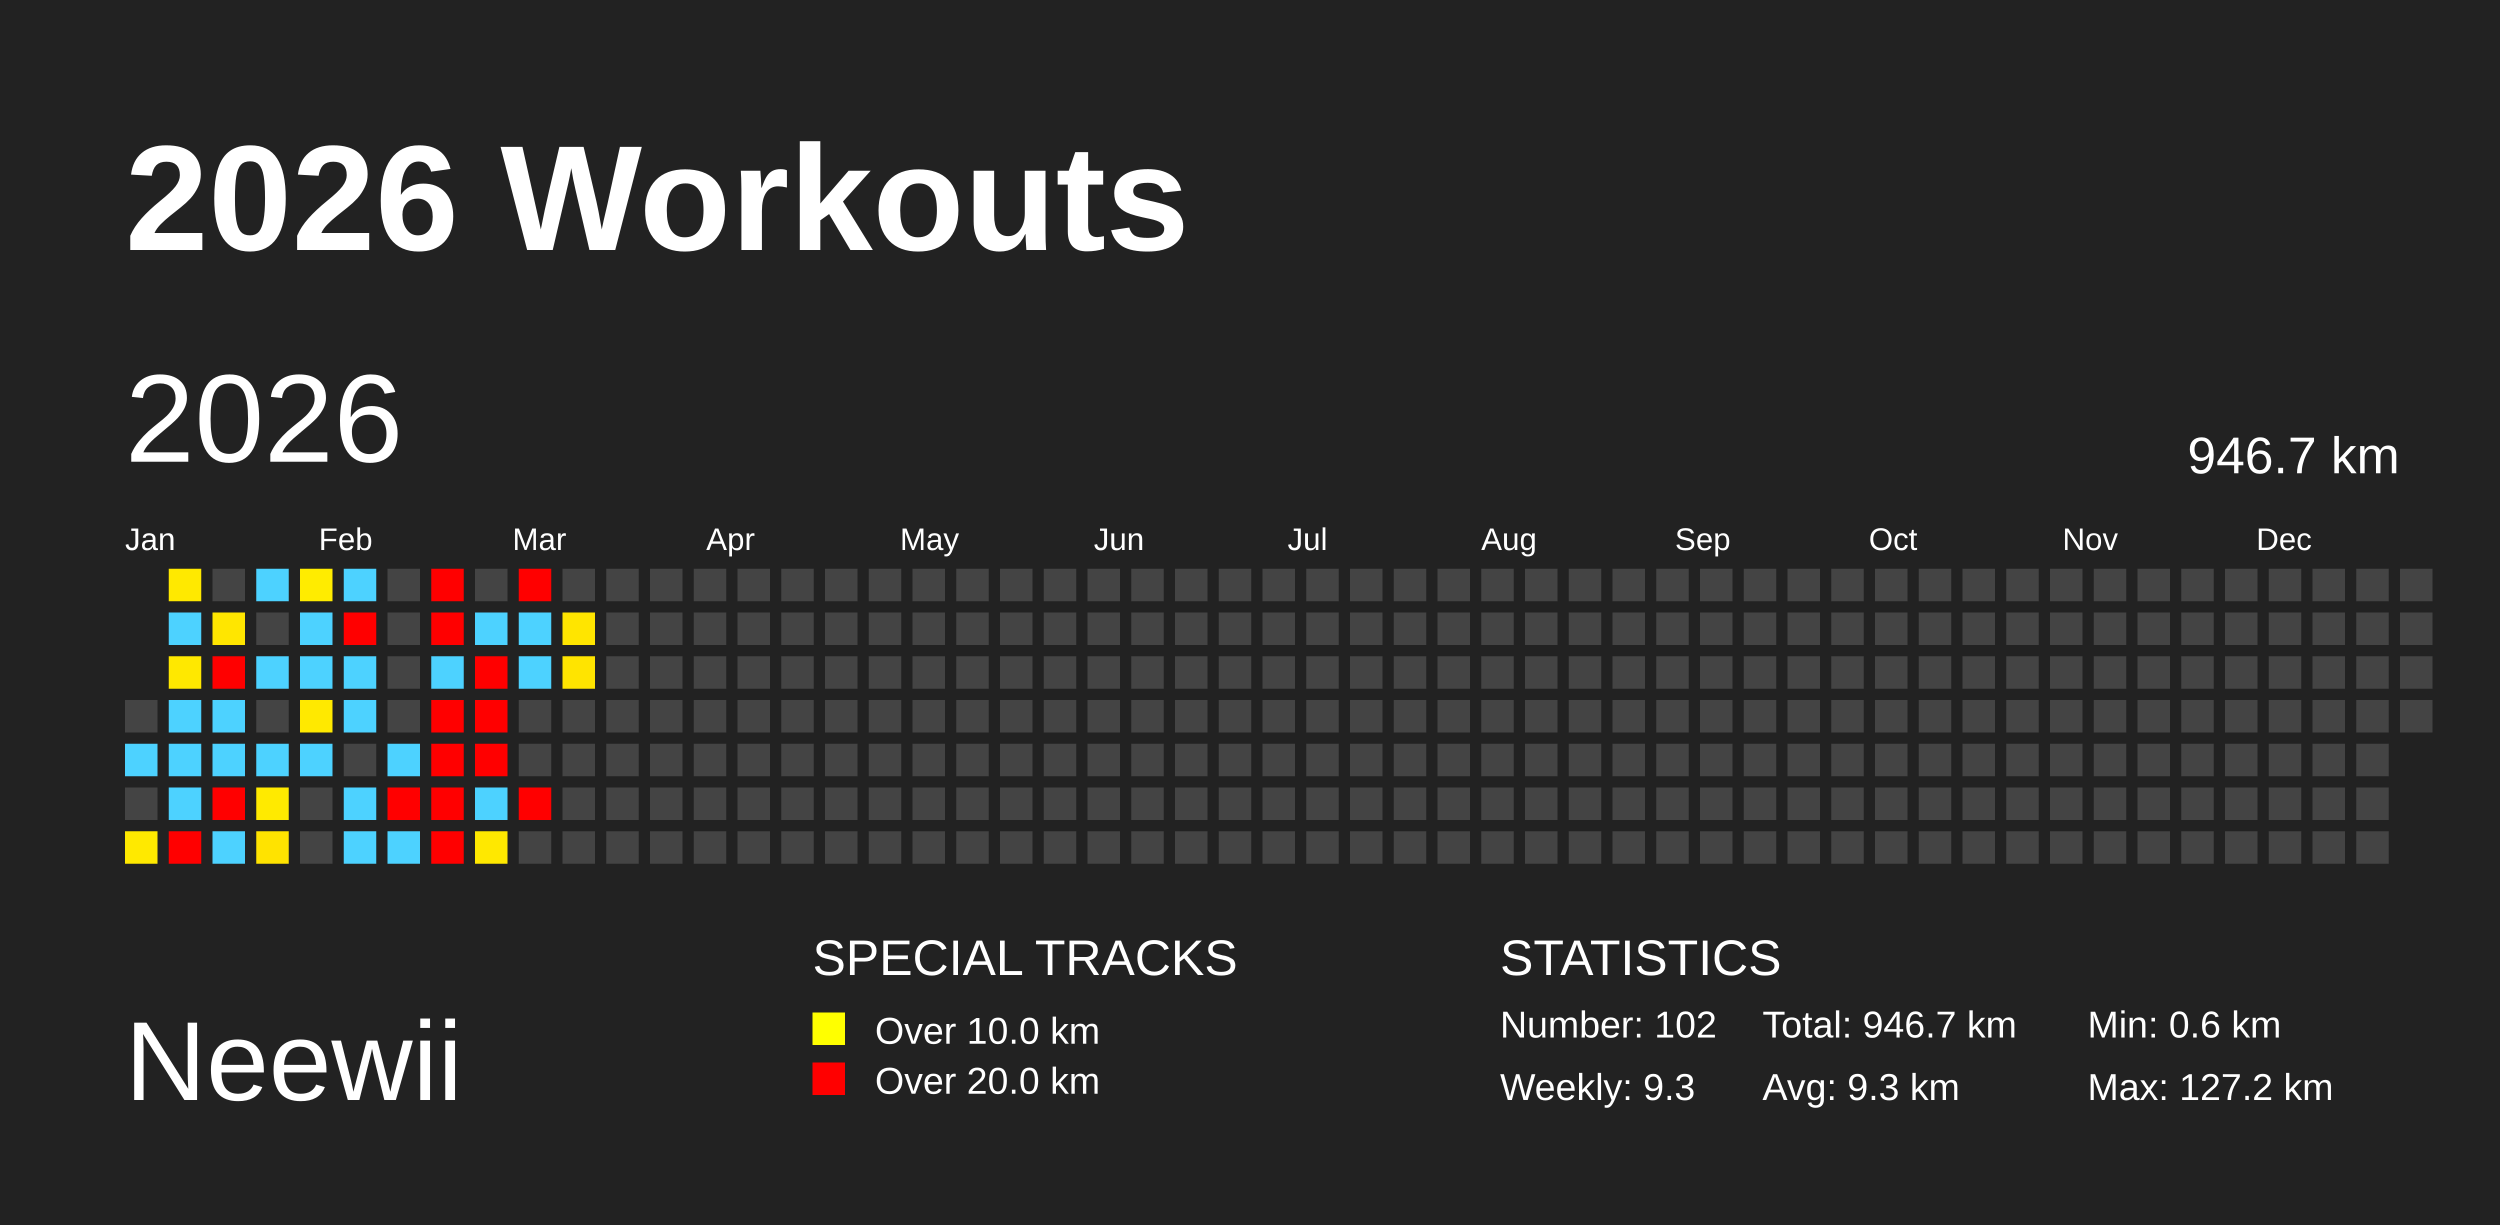
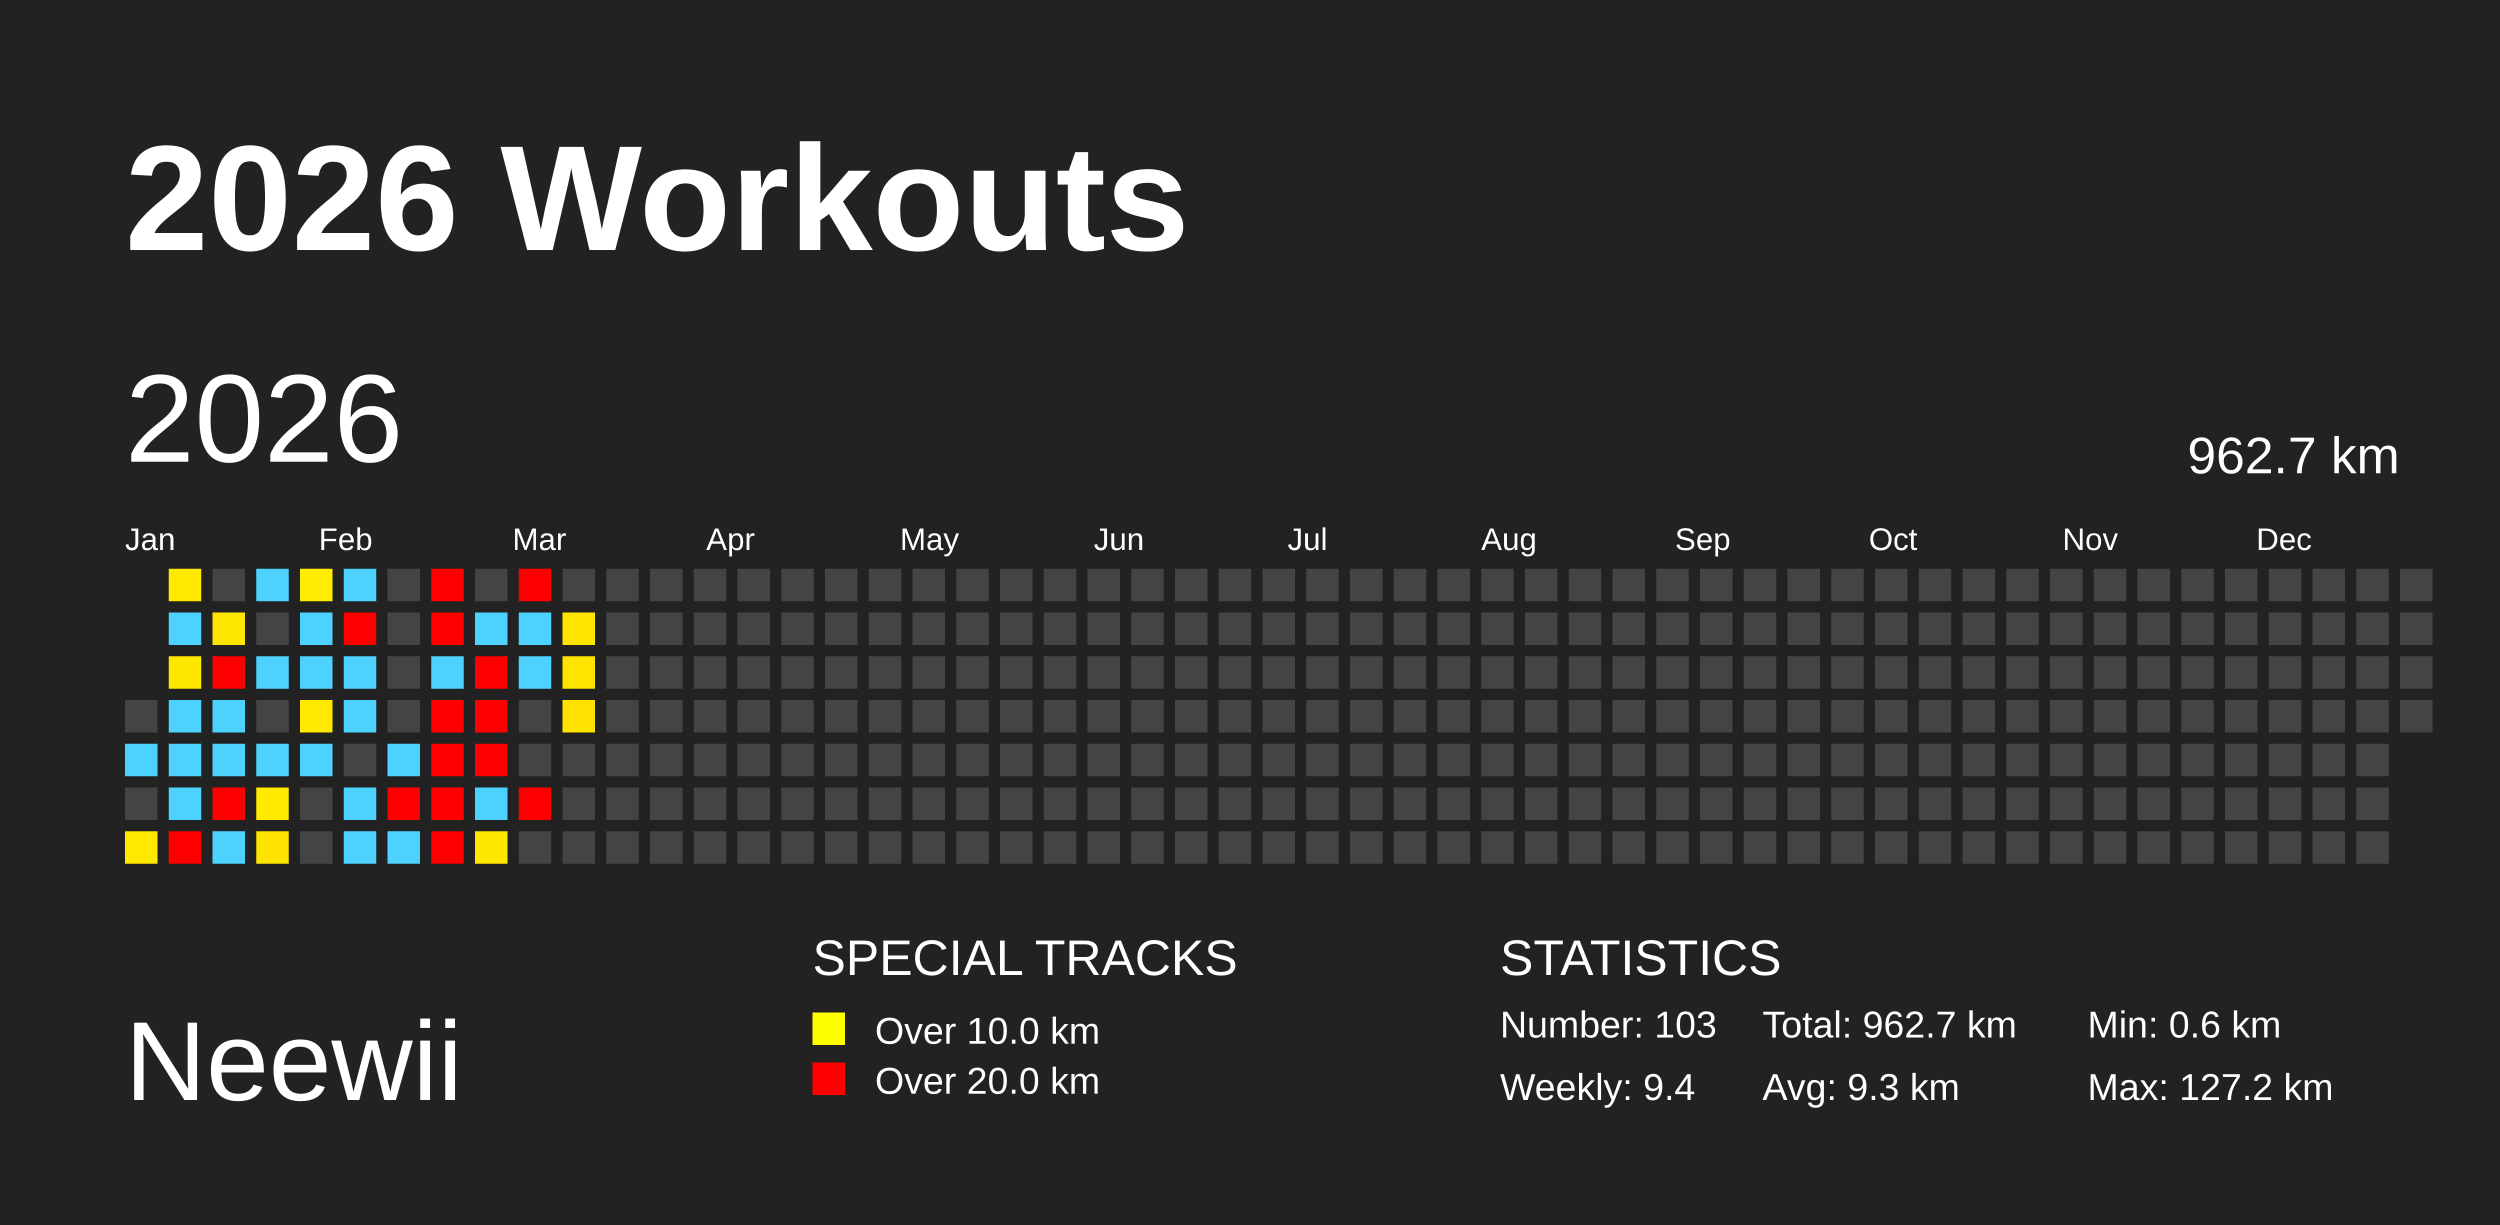
<svg xmlns="http://www.w3.org/2000/svg" baseProfile="full" height="98mm" version="1.1" viewBox="0,0,200,98" width="200mm">
  <defs />
  <rect fill="#222222" height="98" width="200" x="0" y="0" />
  <text fill="#FFFFFF" style="font-size:12px; font-family:Arial; font-weight:bold;" x="10" y="20">2026 Workouts</text>
  <text fill="#FFFFFF" style="font-size:9px; font-family:Arial" x="10" y="88">Neewii</text>
  <text fill="#FFFFFF" style="font-size:4px; font-family:Arial" x="65" y="78">SPECIAL TRACKS</text>
  <rect fill="yellow" height="2.6" width="2.6" x="65" y="81" />
  <text fill="#FFFFFF" style="font-size:3px; font-family:Arial" x="70" y="83.5">Over 10.0 km</text>
  <rect fill="red" height="2.6" width="2.6" x="65" y="85" />
  <text fill="#FFFFFF" style="font-size:3px; font-family:Arial" x="70" y="87.5">Over 20.0 km</text>
  <text fill="#FFFFFF" style="font-size:4px; font-family:Arial" x="120" y="78">STATISTICS</text>
-   <text fill="#FFFFFF" style="font-size:3px; font-family:Arial" x="120" y="83">Number: 102</text>
-   <text fill="#FFFFFF" style="font-size:3px; font-family:Arial" x="120" y="88">Weekly: 9.3</text>
-   <text fill="#FFFFFF" style="font-size:3px; font-family:Arial" x="141" y="83">Total: 946.7 km</text>
+   <text fill="#FFFFFF" style="font-size:3px; font-family:Arial" x="120" y="83">Number: 103</text>
+   <text fill="#FFFFFF" style="font-size:3px; font-family:Arial" x="120" y="88">Weekly: 9.4</text>
+   <text fill="#FFFFFF" style="font-size:3px; font-family:Arial" x="141" y="83">Total: 962.7 km</text>
  <text fill="#FFFFFF" style="font-size:3px; font-family:Arial" x="141" y="88">Avg: 9.3 km</text>
  <text fill="#FFFFFF" style="font-size:3px; font-family:Arial" x="167" y="83">Min: 0.6 km</text>
  <text fill="#FFFFFF" style="font-size:3px; font-family:Arial" x="167" y="88">Max: 127.2 km</text>
  <text dominant-baseline="hanging" fill="#FFFFFF" style="font-size:10.0px; font-family:Arial;" x="10" y="30">2026</text>
-   <text dominant-baseline="hanging" fill="#FFFFFF" style="font-size:4.125px; font-family:Arial;" x="175" y="35">946.7 km</text>
+   <text dominant-baseline="hanging" fill="#FFFFFF" style="font-size:4.125px; font-family:Arial;" x="175" y="35">962.7 km</text>
  <text fill="#FFFFFF" style="font-size:2.5px; font-family:Arial" x="10.0" y="44">Jan</text>
  <text fill="#FFFFFF" style="font-size:2.5px; font-family:Arial" x="25.5" y="44">Feb</text>
  <text fill="#FFFFFF" style="font-size:2.5px; font-family:Arial" x="41.0" y="44">Mar</text>
  <text fill="#FFFFFF" style="font-size:2.5px; font-family:Arial" x="56.5" y="44">Apr</text>
  <text fill="#FFFFFF" style="font-size:2.5px; font-family:Arial" x="72.0" y="44">May</text>
  <text fill="#FFFFFF" style="font-size:2.5px; font-family:Arial" x="87.5" y="44">Jun</text>
  <text fill="#FFFFFF" style="font-size:2.5px; font-family:Arial" x="103.0" y="44">Jul</text>
  <text fill="#FFFFFF" style="font-size:2.5px; font-family:Arial" x="118.5" y="44">Aug</text>
  <text fill="#FFFFFF" style="font-size:2.5px; font-family:Arial" x="134.0" y="44">Sep</text>
  <text fill="#FFFFFF" style="font-size:2.5px; font-family:Arial" x="149.5" y="44">Oct</text>
  <text fill="#FFFFFF" style="font-size:2.5px; font-family:Arial" x="165.0" y="44">Nov</text>
  <text fill="#FFFFFF" style="font-size:2.5px; font-family:Arial" x="180.5" y="44">Dec</text>
  <rect fill="#444444" height="2.6" width="2.6" x="10.0" y="56.0" />
  <rect fill="#4dd2ff" height="2.6" width="2.6" x="10.0" y="59.5" />
  <rect fill="#444444" height="2.6" width="2.6" x="10.0" y="63.0" />
  <rect fill="#ffe900" height="2.6" width="2.6" x="10.0" y="66.5" />
  <rect fill="#ffe900" height="2.6" width="2.6" x="13.5" y="45.5" />
  <rect fill="#4dd2ff" height="2.6" width="2.6" x="13.5" y="49.0" />
  <rect fill="#ffe800" height="2.6" width="2.6" x="13.5" y="52.5" />
  <rect fill="#4dd2ff" height="2.6" width="2.6" x="13.5" y="56.0" />
  <rect fill="#4dd2ff" height="2.6" width="2.6" x="13.5" y="59.5" />
  <rect fill="#4dd2ff" height="2.6" width="2.6" x="13.5" y="63.0" />
  <rect fill="red" height="2.6" width="2.6" x="13.5" y="66.5" />
  <rect fill="#444444" height="2.6" width="2.6" x="17.0" y="45.5" />
  <rect fill="#ffe600" height="2.6" width="2.6" x="17.0" y="49.0" />
  <rect fill="red" height="2.6" width="2.6" x="17.0" y="52.5" />
  <rect fill="#4dd2ff" height="2.6" width="2.6" x="17.0" y="56.0" />
  <rect fill="#4dd2ff" height="2.6" width="2.6" x="17.0" y="59.5" />
  <rect fill="red" height="2.6" width="2.6" x="17.0" y="63.0" />
  <rect fill="#4dd2ff" height="2.6" width="2.6" x="17.0" y="66.5" />
  <rect fill="#4dd2ff" height="2.6" width="2.6" x="20.5" y="45.5" />
  <rect fill="#444444" height="2.6" width="2.6" x="20.5" y="49.0" />
  <rect fill="#4dd2ff" height="2.6" width="2.6" x="20.5" y="52.5" />
  <rect fill="#444444" height="2.6" width="2.6" x="20.5" y="56.0" />
  <rect fill="#4dd2ff" height="2.6" width="2.6" x="20.5" y="59.5" />
  <rect fill="#ffea00" height="2.6" width="2.6" x="20.5" y="63.0" />
  <rect fill="#ffe300" height="2.6" width="2.6" x="20.5" y="66.5" />
  <rect fill="#ffec00" height="2.6" width="2.6" x="24.0" y="45.5" />
  <rect fill="#4dd2ff" height="2.6" width="2.6" x="24.0" y="49.0" />
  <rect fill="#4dd2ff" height="2.6" width="2.6" x="24.0" y="52.5" />
  <rect fill="#ffe900" height="2.6" width="2.6" x="24.0" y="56.0" />
  <rect fill="#4dd2ff" height="2.6" width="2.6" x="24.0" y="59.5" />
  <rect fill="#444444" height="2.6" width="2.6" x="24.0" y="63.0" />
  <rect fill="#444444" height="2.6" width="2.6" x="24.0" y="66.5" />
  <rect fill="#4dd2ff" height="2.6" width="2.6" x="27.5" y="45.5" />
  <rect fill="red" height="2.6" width="2.6" x="27.5" y="49.0" />
  <rect fill="#4dd2ff" height="2.6" width="2.6" x="27.5" y="52.5" />
  <rect fill="#4dd2ff" height="2.6" width="2.6" x="27.5" y="56.0" />
  <rect fill="#444444" height="2.6" width="2.6" x="27.5" y="59.5" />
  <rect fill="#4dd2ff" height="2.6" width="2.6" x="27.5" y="63.0" />
  <rect fill="#4dd2ff" height="2.6" width="2.6" x="27.5" y="66.5" />
  <rect fill="#444444" height="2.6" width="2.6" x="31.0" y="45.5" />
  <rect fill="#444444" height="2.6" width="2.6" x="31.0" y="49.0" />
  <rect fill="#444444" height="2.6" width="2.6" x="31.0" y="52.5" />
  <rect fill="#444444" height="2.6" width="2.6" x="31.0" y="56.0" />
  <rect fill="#4dd2ff" height="2.6" width="2.6" x="31.0" y="59.5" />
  <rect fill="red" height="2.6" width="2.6" x="31.0" y="63.0" />
  <rect fill="#4dd2ff" height="2.6" width="2.6" x="31.0" y="66.5" />
  <rect fill="red" height="2.6" width="2.6" x="34.5" y="45.5" />
  <rect fill="red" height="2.6" width="2.6" x="34.5" y="49.0" />
  <rect fill="#4dd2ff" height="2.6" width="2.6" x="34.5" y="52.5" />
  <rect fill="red" height="2.6" width="2.6" x="34.5" y="56.0" />
  <rect fill="red" height="2.6" width="2.6" x="34.5" y="59.5" />
  <rect fill="red" height="2.6" width="2.6" x="34.5" y="63.0" />
  <rect fill="red" height="2.6" width="2.6" x="34.5" y="66.5" />
  <rect fill="#444444" height="2.6" width="2.6" x="38.0" y="45.5" />
  <rect fill="#4dd2ff" height="2.6" width="2.6" x="38.0" y="49.0" />
  <rect fill="red" height="2.6" width="2.6" x="38.0" y="52.5" />
  <rect fill="red" height="2.6" width="2.6" x="38.0" y="56.0" />
  <rect fill="red" height="2.6" width="2.6" x="38.0" y="59.5" />
  <rect fill="#4dd2ff" height="2.6" width="2.6" x="38.0" y="63.0" />
  <rect fill="#ffe800" height="2.6" width="2.6" x="38.0" y="66.5" />
  <rect fill="red" height="2.6" width="2.6" x="41.5" y="45.5" />
  <rect fill="#4dd2ff" height="2.6" width="2.6" x="41.5" y="49.0" />
  <rect fill="#4dd2ff" height="2.6" width="2.6" x="41.5" y="52.5" />
  <rect fill="#444444" height="2.6" width="2.6" x="41.5" y="56.0" />
  <rect fill="#444444" height="2.6" width="2.6" x="41.5" y="59.5" />
  <rect fill="red" height="2.6" width="2.6" x="41.5" y="63.0" />
  <rect fill="#444444" height="2.6" width="2.6" x="41.5" y="66.5" />
  <rect fill="#444444" height="2.6" width="2.6" x="45.0" y="45.5" />
  <rect fill="#ffe500" height="2.6" width="2.6" x="45.0" y="49.0" />
  <rect fill="#ffe400" height="2.6" width="2.6" x="45.0" y="52.5" />
-   <rect fill="#444444" height="2.6" width="2.6" x="45.0" y="56.0" />
+   <rect fill="#ffe200" height="2.6" width="2.6" x="45.0" y="56.0" />
  <rect fill="#444444" height="2.6" width="2.6" x="45.0" y="59.5" />
  <rect fill="#444444" height="2.6" width="2.6" x="45.0" y="63.0" />
  <rect fill="#444444" height="2.6" width="2.6" x="45.0" y="66.5" />
  <rect fill="#444444" height="2.6" width="2.6" x="48.5" y="45.5" />
  <rect fill="#444444" height="2.6" width="2.6" x="48.5" y="49.0" />
  <rect fill="#444444" height="2.6" width="2.6" x="48.5" y="52.5" />
  <rect fill="#444444" height="2.6" width="2.6" x="48.5" y="56.0" />
  <rect fill="#444444" height="2.6" width="2.6" x="48.5" y="59.5" />
  <rect fill="#444444" height="2.6" width="2.6" x="48.5" y="63.0" />
  <rect fill="#444444" height="2.6" width="2.6" x="48.5" y="66.5" />
  <rect fill="#444444" height="2.6" width="2.6" x="52.0" y="45.5" />
  <rect fill="#444444" height="2.6" width="2.6" x="52.0" y="49.0" />
  <rect fill="#444444" height="2.6" width="2.6" x="52.0" y="52.5" />
  <rect fill="#444444" height="2.6" width="2.6" x="52.0" y="56.0" />
  <rect fill="#444444" height="2.6" width="2.6" x="52.0" y="59.5" />
  <rect fill="#444444" height="2.6" width="2.6" x="52.0" y="63.0" />
  <rect fill="#444444" height="2.6" width="2.6" x="52.0" y="66.5" />
  <rect fill="#444444" height="2.6" width="2.6" x="55.5" y="45.5" />
  <rect fill="#444444" height="2.6" width="2.6" x="55.5" y="49.0" />
  <rect fill="#444444" height="2.6" width="2.6" x="55.5" y="52.5" />
  <rect fill="#444444" height="2.6" width="2.6" x="55.5" y="56.0" />
  <rect fill="#444444" height="2.6" width="2.6" x="55.5" y="59.5" />
  <rect fill="#444444" height="2.6" width="2.6" x="55.5" y="63.0" />
  <rect fill="#444444" height="2.6" width="2.6" x="55.5" y="66.5" />
  <rect fill="#444444" height="2.6" width="2.6" x="59.0" y="45.5" />
  <rect fill="#444444" height="2.6" width="2.6" x="59.0" y="49.0" />
  <rect fill="#444444" height="2.6" width="2.6" x="59.0" y="52.5" />
  <rect fill="#444444" height="2.6" width="2.6" x="59.0" y="56.0" />
  <rect fill="#444444" height="2.6" width="2.6" x="59.0" y="59.5" />
  <rect fill="#444444" height="2.6" width="2.6" x="59.0" y="63.0" />
  <rect fill="#444444" height="2.6" width="2.6" x="59.0" y="66.5" />
  <rect fill="#444444" height="2.6" width="2.6" x="62.5" y="45.5" />
  <rect fill="#444444" height="2.6" width="2.6" x="62.5" y="49.0" />
  <rect fill="#444444" height="2.6" width="2.6" x="62.5" y="52.5" />
  <rect fill="#444444" height="2.6" width="2.6" x="62.5" y="56.0" />
  <rect fill="#444444" height="2.6" width="2.6" x="62.5" y="59.5" />
  <rect fill="#444444" height="2.6" width="2.6" x="62.5" y="63.0" />
  <rect fill="#444444" height="2.6" width="2.6" x="62.5" y="66.5" />
  <rect fill="#444444" height="2.6" width="2.6" x="66.0" y="45.5" />
  <rect fill="#444444" height="2.6" width="2.6" x="66.0" y="49.0" />
  <rect fill="#444444" height="2.6" width="2.6" x="66.0" y="52.5" />
  <rect fill="#444444" height="2.6" width="2.6" x="66.0" y="56.0" />
  <rect fill="#444444" height="2.6" width="2.6" x="66.0" y="59.5" />
  <rect fill="#444444" height="2.6" width="2.6" x="66.0" y="63.0" />
  <rect fill="#444444" height="2.6" width="2.6" x="66.0" y="66.5" />
  <rect fill="#444444" height="2.6" width="2.6" x="69.5" y="45.5" />
  <rect fill="#444444" height="2.6" width="2.6" x="69.5" y="49.0" />
  <rect fill="#444444" height="2.6" width="2.6" x="69.5" y="52.5" />
  <rect fill="#444444" height="2.6" width="2.6" x="69.5" y="56.0" />
  <rect fill="#444444" height="2.6" width="2.6" x="69.5" y="59.5" />
  <rect fill="#444444" height="2.6" width="2.6" x="69.5" y="63.0" />
  <rect fill="#444444" height="2.6" width="2.6" x="69.5" y="66.5" />
  <rect fill="#444444" height="2.6" width="2.6" x="73.0" y="45.5" />
  <rect fill="#444444" height="2.6" width="2.6" x="73.0" y="49.0" />
  <rect fill="#444444" height="2.6" width="2.6" x="73.0" y="52.5" />
  <rect fill="#444444" height="2.6" width="2.6" x="73.0" y="56.0" />
  <rect fill="#444444" height="2.6" width="2.6" x="73.0" y="59.5" />
  <rect fill="#444444" height="2.6" width="2.6" x="73.0" y="63.0" />
  <rect fill="#444444" height="2.6" width="2.6" x="73.0" y="66.5" />
  <rect fill="#444444" height="2.6" width="2.6" x="76.5" y="45.5" />
  <rect fill="#444444" height="2.6" width="2.6" x="76.5" y="49.0" />
  <rect fill="#444444" height="2.6" width="2.6" x="76.5" y="52.5" />
  <rect fill="#444444" height="2.6" width="2.6" x="76.5" y="56.0" />
  <rect fill="#444444" height="2.6" width="2.6" x="76.5" y="59.5" />
  <rect fill="#444444" height="2.6" width="2.6" x="76.5" y="63.0" />
  <rect fill="#444444" height="2.6" width="2.6" x="76.5" y="66.5" />
  <rect fill="#444444" height="2.6" width="2.6" x="80.0" y="45.5" />
  <rect fill="#444444" height="2.6" width="2.6" x="80.0" y="49.0" />
  <rect fill="#444444" height="2.6" width="2.6" x="80.0" y="52.5" />
  <rect fill="#444444" height="2.6" width="2.6" x="80.0" y="56.0" />
  <rect fill="#444444" height="2.6" width="2.6" x="80.0" y="59.5" />
  <rect fill="#444444" height="2.6" width="2.6" x="80.0" y="63.0" />
  <rect fill="#444444" height="2.6" width="2.6" x="80.0" y="66.5" />
  <rect fill="#444444" height="2.6" width="2.6" x="83.5" y="45.5" />
  <rect fill="#444444" height="2.6" width="2.6" x="83.5" y="49.0" />
  <rect fill="#444444" height="2.6" width="2.6" x="83.5" y="52.5" />
  <rect fill="#444444" height="2.6" width="2.6" x="83.5" y="56.0" />
  <rect fill="#444444" height="2.6" width="2.6" x="83.5" y="59.5" />
  <rect fill="#444444" height="2.6" width="2.6" x="83.5" y="63.0" />
  <rect fill="#444444" height="2.6" width="2.6" x="83.5" y="66.5" />
  <rect fill="#444444" height="2.6" width="2.6" x="87.0" y="45.5" />
  <rect fill="#444444" height="2.6" width="2.6" x="87.0" y="49.0" />
  <rect fill="#444444" height="2.6" width="2.6" x="87.0" y="52.5" />
  <rect fill="#444444" height="2.6" width="2.6" x="87.0" y="56.0" />
  <rect fill="#444444" height="2.6" width="2.6" x="87.0" y="59.5" />
  <rect fill="#444444" height="2.6" width="2.6" x="87.0" y="63.0" />
  <rect fill="#444444" height="2.6" width="2.6" x="87.0" y="66.5" />
  <rect fill="#444444" height="2.6" width="2.6" x="90.5" y="45.5" />
  <rect fill="#444444" height="2.6" width="2.6" x="90.5" y="49.0" />
  <rect fill="#444444" height="2.6" width="2.6" x="90.5" y="52.5" />
  <rect fill="#444444" height="2.6" width="2.6" x="90.5" y="56.0" />
  <rect fill="#444444" height="2.6" width="2.6" x="90.5" y="59.5" />
  <rect fill="#444444" height="2.6" width="2.6" x="90.5" y="63.0" />
  <rect fill="#444444" height="2.6" width="2.6" x="90.5" y="66.5" />
  <rect fill="#444444" height="2.6" width="2.6" x="94.0" y="45.5" />
  <rect fill="#444444" height="2.6" width="2.6" x="94.0" y="49.0" />
  <rect fill="#444444" height="2.6" width="2.6" x="94.0" y="52.5" />
  <rect fill="#444444" height="2.6" width="2.6" x="94.0" y="56.0" />
  <rect fill="#444444" height="2.6" width="2.6" x="94.0" y="59.5" />
  <rect fill="#444444" height="2.6" width="2.6" x="94.0" y="63.0" />
  <rect fill="#444444" height="2.6" width="2.6" x="94.0" y="66.5" />
  <rect fill="#444444" height="2.6" width="2.6" x="97.5" y="45.5" />
  <rect fill="#444444" height="2.6" width="2.6" x="97.5" y="49.0" />
  <rect fill="#444444" height="2.6" width="2.6" x="97.5" y="52.5" />
  <rect fill="#444444" height="2.6" width="2.6" x="97.5" y="56.0" />
  <rect fill="#444444" height="2.6" width="2.6" x="97.5" y="59.5" />
  <rect fill="#444444" height="2.6" width="2.6" x="97.5" y="63.0" />
  <rect fill="#444444" height="2.6" width="2.6" x="97.5" y="66.5" />
  <rect fill="#444444" height="2.6" width="2.6" x="101.0" y="45.5" />
  <rect fill="#444444" height="2.6" width="2.6" x="101.0" y="49.0" />
  <rect fill="#444444" height="2.6" width="2.6" x="101.0" y="52.5" />
  <rect fill="#444444" height="2.6" width="2.6" x="101.0" y="56.0" />
  <rect fill="#444444" height="2.6" width="2.6" x="101.0" y="59.5" />
  <rect fill="#444444" height="2.6" width="2.6" x="101.0" y="63.0" />
  <rect fill="#444444" height="2.6" width="2.6" x="101.0" y="66.5" />
  <rect fill="#444444" height="2.6" width="2.6" x="104.5" y="45.5" />
  <rect fill="#444444" height="2.6" width="2.6" x="104.5" y="49.0" />
  <rect fill="#444444" height="2.6" width="2.6" x="104.5" y="52.5" />
  <rect fill="#444444" height="2.6" width="2.6" x="104.5" y="56.0" />
  <rect fill="#444444" height="2.6" width="2.6" x="104.5" y="59.5" />
  <rect fill="#444444" height="2.6" width="2.6" x="104.5" y="63.0" />
  <rect fill="#444444" height="2.6" width="2.6" x="104.5" y="66.5" />
  <rect fill="#444444" height="2.6" width="2.6" x="108.0" y="45.5" />
  <rect fill="#444444" height="2.6" width="2.6" x="108.0" y="49.0" />
  <rect fill="#444444" height="2.6" width="2.6" x="108.0" y="52.5" />
  <rect fill="#444444" height="2.6" width="2.6" x="108.0" y="56.0" />
  <rect fill="#444444" height="2.6" width="2.6" x="108.0" y="59.5" />
  <rect fill="#444444" height="2.6" width="2.6" x="108.0" y="63.0" />
  <rect fill="#444444" height="2.6" width="2.6" x="108.0" y="66.5" />
  <rect fill="#444444" height="2.6" width="2.6" x="111.5" y="45.5" />
  <rect fill="#444444" height="2.6" width="2.6" x="111.5" y="49.0" />
  <rect fill="#444444" height="2.6" width="2.6" x="111.5" y="52.5" />
  <rect fill="#444444" height="2.6" width="2.6" x="111.5" y="56.0" />
  <rect fill="#444444" height="2.6" width="2.6" x="111.5" y="59.5" />
  <rect fill="#444444" height="2.6" width="2.6" x="111.5" y="63.0" />
  <rect fill="#444444" height="2.6" width="2.6" x="111.5" y="66.5" />
  <rect fill="#444444" height="2.6" width="2.6" x="115.0" y="45.5" />
  <rect fill="#444444" height="2.6" width="2.6" x="115.0" y="49.0" />
  <rect fill="#444444" height="2.6" width="2.6" x="115.0" y="52.5" />
  <rect fill="#444444" height="2.6" width="2.6" x="115.0" y="56.0" />
  <rect fill="#444444" height="2.6" width="2.6" x="115.0" y="59.5" />
  <rect fill="#444444" height="2.6" width="2.6" x="115.0" y="63.0" />
  <rect fill="#444444" height="2.6" width="2.6" x="115.0" y="66.5" />
  <rect fill="#444444" height="2.6" width="2.6" x="118.5" y="45.5" />
  <rect fill="#444444" height="2.6" width="2.6" x="118.5" y="49.0" />
  <rect fill="#444444" height="2.6" width="2.6" x="118.5" y="52.5" />
  <rect fill="#444444" height="2.6" width="2.6" x="118.5" y="56.0" />
  <rect fill="#444444" height="2.6" width="2.6" x="118.5" y="59.5" />
  <rect fill="#444444" height="2.6" width="2.6" x="118.5" y="63.0" />
  <rect fill="#444444" height="2.6" width="2.6" x="118.5" y="66.5" />
  <rect fill="#444444" height="2.6" width="2.6" x="122.0" y="45.5" />
  <rect fill="#444444" height="2.6" width="2.6" x="122.0" y="49.0" />
  <rect fill="#444444" height="2.6" width="2.6" x="122.0" y="52.5" />
  <rect fill="#444444" height="2.6" width="2.6" x="122.0" y="56.0" />
  <rect fill="#444444" height="2.6" width="2.6" x="122.0" y="59.5" />
  <rect fill="#444444" height="2.6" width="2.6" x="122.0" y="63.0" />
  <rect fill="#444444" height="2.6" width="2.6" x="122.0" y="66.5" />
  <rect fill="#444444" height="2.6" width="2.6" x="125.5" y="45.5" />
  <rect fill="#444444" height="2.6" width="2.6" x="125.5" y="49.0" />
  <rect fill="#444444" height="2.6" width="2.6" x="125.5" y="52.5" />
  <rect fill="#444444" height="2.6" width="2.6" x="125.5" y="56.0" />
  <rect fill="#444444" height="2.6" width="2.6" x="125.5" y="59.5" />
  <rect fill="#444444" height="2.6" width="2.6" x="125.5" y="63.0" />
  <rect fill="#444444" height="2.6" width="2.6" x="125.5" y="66.5" />
  <rect fill="#444444" height="2.6" width="2.6" x="129.0" y="45.5" />
  <rect fill="#444444" height="2.6" width="2.6" x="129.0" y="49.0" />
  <rect fill="#444444" height="2.6" width="2.6" x="129.0" y="52.5" />
  <rect fill="#444444" height="2.6" width="2.6" x="129.0" y="56.0" />
  <rect fill="#444444" height="2.6" width="2.6" x="129.0" y="59.5" />
  <rect fill="#444444" height="2.6" width="2.6" x="129.0" y="63.0" />
  <rect fill="#444444" height="2.6" width="2.6" x="129.0" y="66.5" />
  <rect fill="#444444" height="2.6" width="2.6" x="132.5" y="45.5" />
  <rect fill="#444444" height="2.6" width="2.6" x="132.5" y="49.0" />
  <rect fill="#444444" height="2.6" width="2.6" x="132.5" y="52.5" />
  <rect fill="#444444" height="2.6" width="2.6" x="132.5" y="56.0" />
  <rect fill="#444444" height="2.6" width="2.6" x="132.5" y="59.5" />
  <rect fill="#444444" height="2.6" width="2.6" x="132.5" y="63.0" />
  <rect fill="#444444" height="2.6" width="2.6" x="132.5" y="66.5" />
  <rect fill="#444444" height="2.6" width="2.6" x="136.0" y="45.5" />
  <rect fill="#444444" height="2.6" width="2.6" x="136.0" y="49.0" />
  <rect fill="#444444" height="2.6" width="2.6" x="136.0" y="52.5" />
  <rect fill="#444444" height="2.6" width="2.6" x="136.0" y="56.0" />
  <rect fill="#444444" height="2.6" width="2.6" x="136.0" y="59.5" />
  <rect fill="#444444" height="2.6" width="2.6" x="136.0" y="63.0" />
  <rect fill="#444444" height="2.6" width="2.6" x="136.0" y="66.5" />
  <rect fill="#444444" height="2.6" width="2.6" x="139.5" y="45.5" />
  <rect fill="#444444" height="2.6" width="2.6" x="139.5" y="49.0" />
  <rect fill="#444444" height="2.6" width="2.6" x="139.5" y="52.5" />
  <rect fill="#444444" height="2.6" width="2.6" x="139.5" y="56.0" />
  <rect fill="#444444" height="2.6" width="2.6" x="139.5" y="59.5" />
  <rect fill="#444444" height="2.6" width="2.6" x="139.5" y="63.0" />
  <rect fill="#444444" height="2.6" width="2.6" x="139.5" y="66.5" />
  <rect fill="#444444" height="2.6" width="2.6" x="143.0" y="45.5" />
  <rect fill="#444444" height="2.6" width="2.6" x="143.0" y="49.0" />
  <rect fill="#444444" height="2.6" width="2.6" x="143.0" y="52.5" />
  <rect fill="#444444" height="2.6" width="2.6" x="143.0" y="56.0" />
  <rect fill="#444444" height="2.6" width="2.6" x="143.0" y="59.5" />
  <rect fill="#444444" height="2.6" width="2.6" x="143.0" y="63.0" />
  <rect fill="#444444" height="2.6" width="2.6" x="143.0" y="66.5" />
  <rect fill="#444444" height="2.6" width="2.6" x="146.5" y="45.5" />
  <rect fill="#444444" height="2.6" width="2.6" x="146.5" y="49.0" />
  <rect fill="#444444" height="2.6" width="2.6" x="146.5" y="52.5" />
  <rect fill="#444444" height="2.6" width="2.6" x="146.5" y="56.0" />
  <rect fill="#444444" height="2.6" width="2.6" x="146.5" y="59.5" />
  <rect fill="#444444" height="2.6" width="2.6" x="146.5" y="63.0" />
  <rect fill="#444444" height="2.6" width="2.6" x="146.5" y="66.5" />
  <rect fill="#444444" height="2.6" width="2.6" x="150.0" y="45.5" />
  <rect fill="#444444" height="2.6" width="2.6" x="150.0" y="49.0" />
  <rect fill="#444444" height="2.6" width="2.6" x="150.0" y="52.5" />
  <rect fill="#444444" height="2.6" width="2.6" x="150.0" y="56.0" />
  <rect fill="#444444" height="2.6" width="2.6" x="150.0" y="59.5" />
  <rect fill="#444444" height="2.6" width="2.6" x="150.0" y="63.0" />
  <rect fill="#444444" height="2.6" width="2.6" x="150.0" y="66.5" />
  <rect fill="#444444" height="2.6" width="2.6" x="153.5" y="45.5" />
  <rect fill="#444444" height="2.6" width="2.6" x="153.5" y="49.0" />
  <rect fill="#444444" height="2.6" width="2.6" x="153.5" y="52.5" />
  <rect fill="#444444" height="2.6" width="2.6" x="153.5" y="56.0" />
  <rect fill="#444444" height="2.6" width="2.6" x="153.5" y="59.5" />
  <rect fill="#444444" height="2.6" width="2.6" x="153.5" y="63.0" />
  <rect fill="#444444" height="2.6" width="2.6" x="153.5" y="66.5" />
  <rect fill="#444444" height="2.6" width="2.6" x="157.0" y="45.5" />
  <rect fill="#444444" height="2.6" width="2.6" x="157.0" y="49.0" />
  <rect fill="#444444" height="2.6" width="2.6" x="157.0" y="52.5" />
  <rect fill="#444444" height="2.6" width="2.6" x="157.0" y="56.0" />
  <rect fill="#444444" height="2.6" width="2.6" x="157.0" y="59.5" />
  <rect fill="#444444" height="2.6" width="2.6" x="157.0" y="63.0" />
  <rect fill="#444444" height="2.6" width="2.6" x="157.0" y="66.5" />
  <rect fill="#444444" height="2.6" width="2.6" x="160.5" y="45.5" />
  <rect fill="#444444" height="2.6" width="2.6" x="160.5" y="49.0" />
  <rect fill="#444444" height="2.6" width="2.6" x="160.5" y="52.5" />
  <rect fill="#444444" height="2.6" width="2.6" x="160.5" y="56.0" />
  <rect fill="#444444" height="2.6" width="2.6" x="160.5" y="59.5" />
  <rect fill="#444444" height="2.6" width="2.6" x="160.5" y="63.0" />
  <rect fill="#444444" height="2.6" width="2.6" x="160.5" y="66.5" />
  <rect fill="#444444" height="2.6" width="2.6" x="164.0" y="45.5" />
  <rect fill="#444444" height="2.6" width="2.6" x="164.0" y="49.0" />
  <rect fill="#444444" height="2.6" width="2.6" x="164.0" y="52.5" />
  <rect fill="#444444" height="2.6" width="2.6" x="164.0" y="56.0" />
  <rect fill="#444444" height="2.6" width="2.6" x="164.0" y="59.5" />
  <rect fill="#444444" height="2.6" width="2.6" x="164.0" y="63.0" />
  <rect fill="#444444" height="2.6" width="2.6" x="164.0" y="66.5" />
  <rect fill="#444444" height="2.6" width="2.6" x="167.5" y="45.5" />
  <rect fill="#444444" height="2.6" width="2.6" x="167.5" y="49.0" />
  <rect fill="#444444" height="2.6" width="2.6" x="167.5" y="52.5" />
  <rect fill="#444444" height="2.6" width="2.6" x="167.5" y="56.0" />
  <rect fill="#444444" height="2.6" width="2.6" x="167.5" y="59.5" />
  <rect fill="#444444" height="2.6" width="2.6" x="167.5" y="63.0" />
  <rect fill="#444444" height="2.6" width="2.6" x="167.5" y="66.5" />
  <rect fill="#444444" height="2.6" width="2.6" x="171.0" y="45.5" />
  <rect fill="#444444" height="2.6" width="2.6" x="171.0" y="49.0" />
  <rect fill="#444444" height="2.6" width="2.6" x="171.0" y="52.5" />
  <rect fill="#444444" height="2.6" width="2.6" x="171.0" y="56.0" />
  <rect fill="#444444" height="2.6" width="2.6" x="171.0" y="59.5" />
  <rect fill="#444444" height="2.6" width="2.6" x="171.0" y="63.0" />
  <rect fill="#444444" height="2.6" width="2.6" x="171.0" y="66.5" />
  <rect fill="#444444" height="2.6" width="2.6" x="174.5" y="45.5" />
  <rect fill="#444444" height="2.6" width="2.6" x="174.5" y="49.0" />
  <rect fill="#444444" height="2.6" width="2.6" x="174.5" y="52.5" />
  <rect fill="#444444" height="2.6" width="2.6" x="174.5" y="56.0" />
  <rect fill="#444444" height="2.6" width="2.6" x="174.5" y="59.5" />
  <rect fill="#444444" height="2.6" width="2.6" x="174.5" y="63.0" />
  <rect fill="#444444" height="2.6" width="2.6" x="174.5" y="66.5" />
  <rect fill="#444444" height="2.6" width="2.6" x="178.0" y="45.5" />
  <rect fill="#444444" height="2.6" width="2.6" x="178.0" y="49.0" />
  <rect fill="#444444" height="2.6" width="2.6" x="178.0" y="52.5" />
  <rect fill="#444444" height="2.6" width="2.6" x="178.0" y="56.0" />
  <rect fill="#444444" height="2.6" width="2.6" x="178.0" y="59.5" />
  <rect fill="#444444" height="2.6" width="2.6" x="178.0" y="63.0" />
  <rect fill="#444444" height="2.6" width="2.6" x="178.0" y="66.5" />
  <rect fill="#444444" height="2.6" width="2.6" x="181.5" y="45.5" />
  <rect fill="#444444" height="2.6" width="2.6" x="181.5" y="49.0" />
  <rect fill="#444444" height="2.6" width="2.6" x="181.5" y="52.5" />
  <rect fill="#444444" height="2.6" width="2.6" x="181.5" y="56.0" />
  <rect fill="#444444" height="2.6" width="2.6" x="181.5" y="59.5" />
  <rect fill="#444444" height="2.6" width="2.6" x="181.5" y="63.0" />
  <rect fill="#444444" height="2.6" width="2.6" x="181.5" y="66.5" />
  <rect fill="#444444" height="2.6" width="2.6" x="185.0" y="45.5" />
  <rect fill="#444444" height="2.6" width="2.6" x="185.0" y="49.0" />
  <rect fill="#444444" height="2.6" width="2.6" x="185.0" y="52.5" />
  <rect fill="#444444" height="2.6" width="2.6" x="185.0" y="56.0" />
  <rect fill="#444444" height="2.6" width="2.6" x="185.0" y="59.5" />
  <rect fill="#444444" height="2.6" width="2.6" x="185.0" y="63.0" />
  <rect fill="#444444" height="2.6" width="2.6" x="185.0" y="66.5" />
  <rect fill="#444444" height="2.6" width="2.6" x="188.5" y="45.5" />
  <rect fill="#444444" height="2.6" width="2.6" x="188.5" y="49.0" />
  <rect fill="#444444" height="2.6" width="2.6" x="188.5" y="52.5" />
  <rect fill="#444444" height="2.6" width="2.6" x="188.5" y="56.0" />
  <rect fill="#444444" height="2.6" width="2.6" x="188.5" y="59.5" />
  <rect fill="#444444" height="2.6" width="2.6" x="188.5" y="63.0" />
  <rect fill="#444444" height="2.6" width="2.6" x="188.5" y="66.5" />
  <rect fill="#444444" height="2.6" width="2.6" x="192.0" y="45.5" />
  <rect fill="#444444" height="2.6" width="2.6" x="192.0" y="49.0" />
  <rect fill="#444444" height="2.6" width="2.6" x="192.0" y="52.5" />
  <rect fill="#444444" height="2.6" width="2.6" x="192.0" y="56.0" />
</svg>
